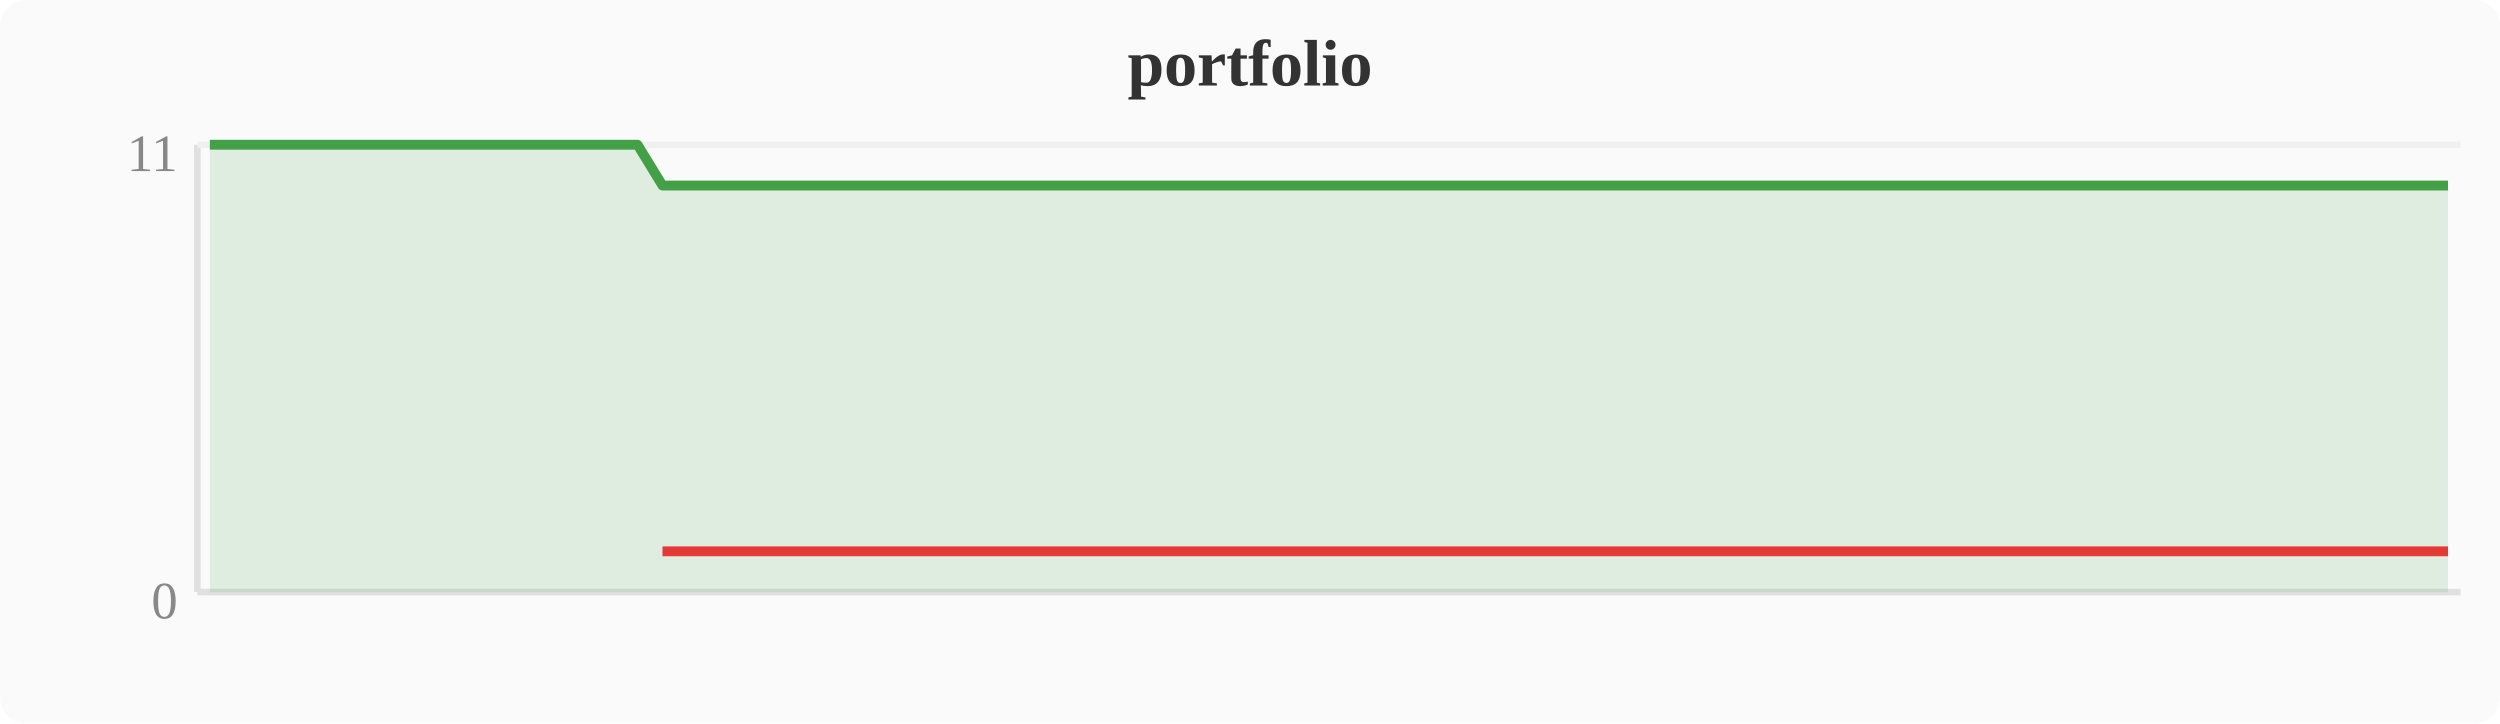
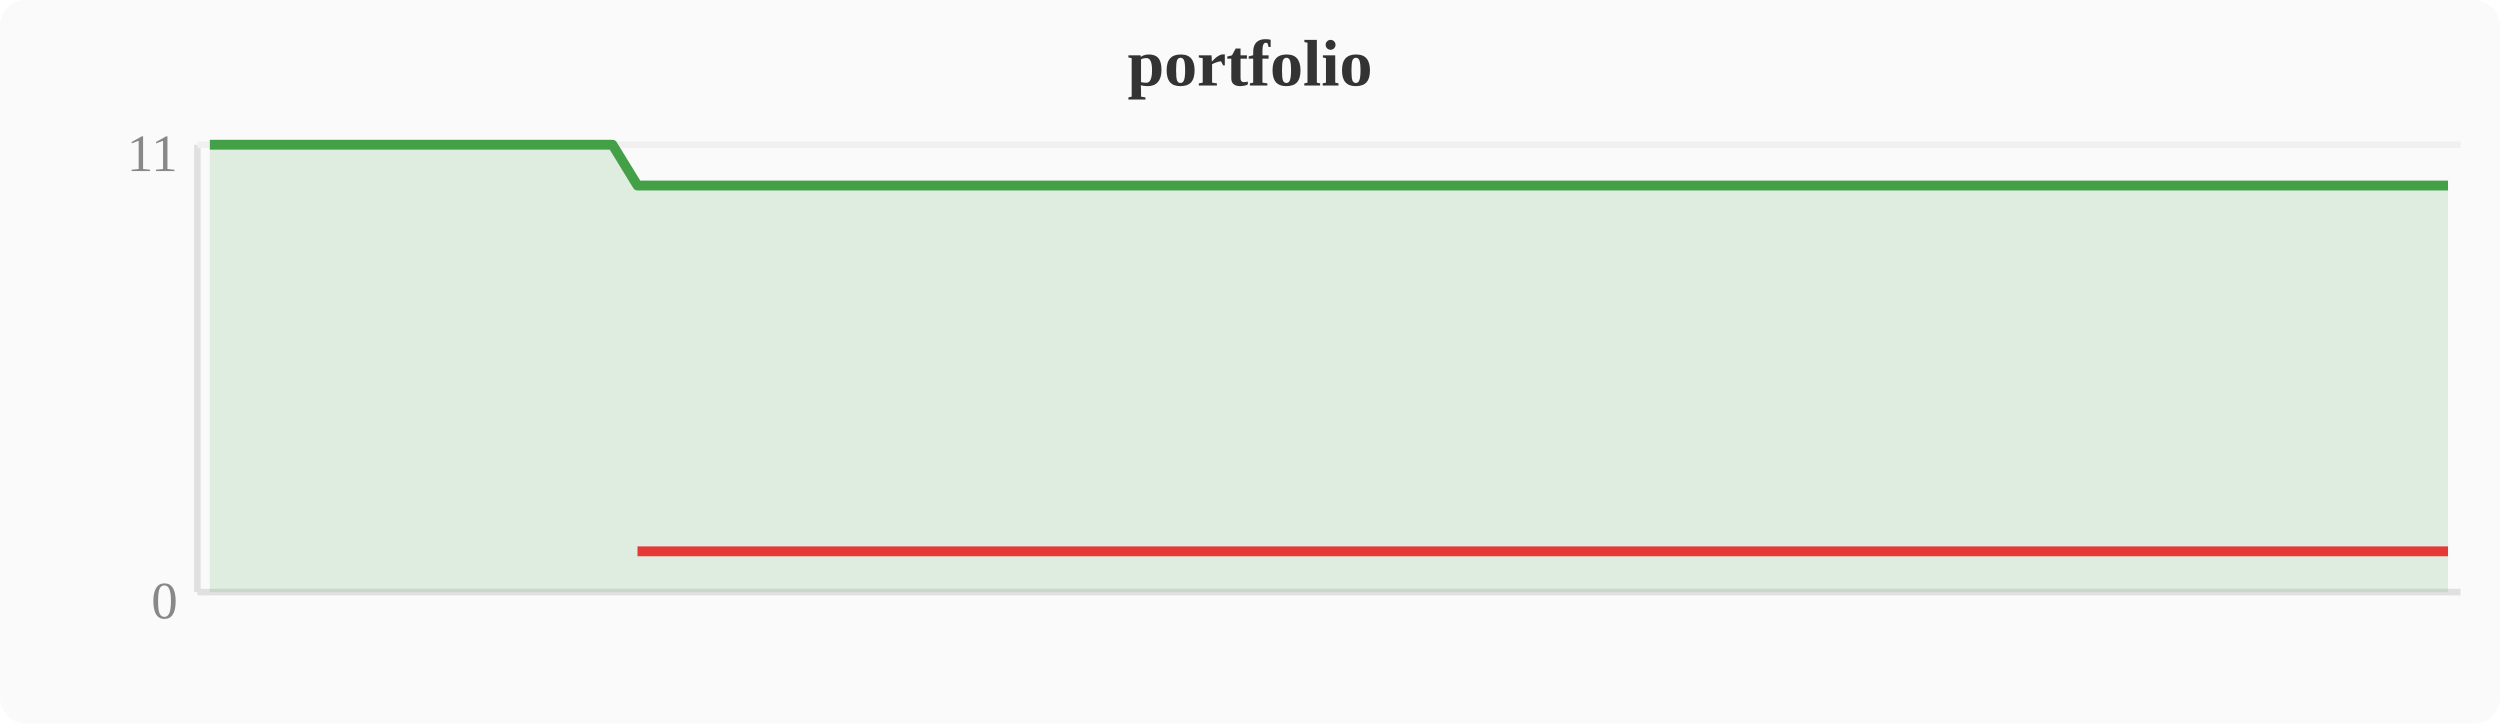
<svg xmlns="http://www.w3.org/2000/svg" width="380" height="110" viewBox="0 0 380 110">
  <rect width="380" height="110" fill="#fafafa" rx="4" />
  <text x="190" y="13" text-anchor="middle" font-size="10" font-weight="bold" fill="#333">portfolio</text>
  <line x1="30" y1="22" x2="30" y2="90" stroke="#e0e0e0" stroke-width="1" />
  <line x1="30" y1="90" x2="374" y2="90" stroke="#e0e0e0" stroke-width="1" />
  <line x1="30" y1="22" x2="374" y2="22" stroke="#f0f0f0" stroke-width="1" />
  <text x="27" y="94" text-anchor="end" font-size="8" fill="#888">0</text>
  <text x="27" y="26" text-anchor="end" font-size="8" fill="#888">11</text>
-   <polygon points="31.9,22.0 35.7,22.0 39.6,22.0 43.4,22.0 47.2,22.0 51.0,22.0 54.8,22.0 58.7,22.0 62.5,22.0 66.3,22.0 70.1,22.0 74.0,22.0 77.8,22.0 81.6,22.0 85.4,22.0 89.2,22.0 93.1,22.0 96.9,22.0 100.7,28.2 104.5,28.2 108.4,28.2 112.2,28.2 116.0,28.2 119.8,28.2 123.6,28.2 127.5,28.2 131.3,28.2 135.1,28.2 138.9,28.2 142.8,28.2 146.6,28.2 150.4,28.2 154.2,28.2 158.0,28.2 161.9,28.2 165.7,28.2 169.5,28.2 173.3,28.2 177.2,28.2 181.0,28.2 184.8,28.2 188.6,28.2 192.4,28.2 196.3,28.2 200.1,28.2 203.9,28.2 207.7,28.2 211.6,28.2 215.4,28.2 219.2,28.2 223.0,28.2 226.8,28.2 230.7,28.2 234.5,28.2 238.3,28.2 242.1,28.2 246.0,28.2 249.8,28.2 253.6,28.2 257.4,28.2 261.2,28.2 265.1,28.2 268.9,28.2 272.7,28.2 276.5,28.2 280.4,28.2 284.2,28.2 288.0,28.2 291.8,28.2 295.6,28.2 299.5,28.2 303.3,28.2 307.1,28.2 310.9,28.2 314.8,28.2 318.6,28.2 322.4,28.2 326.2,28.2 330.0,28.2 333.9,28.2 337.7,28.2 341.5,28.2 345.3,28.2 349.2,28.2 353.0,28.2 356.8,28.2 360.6,28.2 364.4,28.2 368.3,28.2 372.1,28.2 372.1,90 31.9,90" fill="#43a047" opacity="0.15" />
-   <polyline points="31.9,22.0 35.7,22.0 39.6,22.0 43.4,22.0 47.2,22.0 51.0,22.0 54.8,22.0 58.7,22.0 62.5,22.0 66.3,22.0 70.1,22.0 74.0,22.0 77.8,22.0 81.6,22.0 85.4,22.0 89.2,22.0 93.1,22.0 96.9,22.0 100.7,28.2 104.5,28.2 108.4,28.2 112.2,28.2 116.0,28.2 119.8,28.2 123.6,28.2 127.5,28.2 131.3,28.2 135.1,28.2 138.9,28.2 142.8,28.2 146.6,28.2 150.4,28.2 154.2,28.2 158.0,28.2 161.9,28.2 165.7,28.2 169.5,28.2 173.3,28.2 177.2,28.2 181.0,28.2 184.8,28.2 188.6,28.2 192.4,28.2 196.3,28.2 200.1,28.2 203.9,28.2 207.7,28.2 211.6,28.2 215.4,28.2 219.2,28.2 223.0,28.2 226.8,28.2 230.7,28.2 234.5,28.2 238.3,28.2 242.1,28.2 246.0,28.2 249.8,28.2 253.6,28.2 257.4,28.2 261.2,28.2 265.1,28.2 268.9,28.2 272.7,28.2 276.5,28.2 280.4,28.2 284.2,28.2 288.0,28.2 291.8,28.2 295.6,28.2 299.5,28.2 303.3,28.2 307.1,28.2 310.9,28.2 314.8,28.2 318.6,28.2 322.4,28.2 326.2,28.2 330.0,28.2 333.9,28.2 337.7,28.2 341.5,28.2 345.3,28.2 349.2,28.2 353.0,28.2 356.8,28.2 360.6,28.2 364.4,28.2 368.3,28.2 372.1,28.2" fill="none" stroke="#43a047" stroke-width="1.5" stroke-linejoin="round" />
-   <polyline points="100.7,83.8 104.5,83.8 108.4,83.8 112.2,83.8 116.0,83.8 119.8,83.8 123.6,83.8 127.5,83.8 131.3,83.8 135.1,83.8 138.9,83.8 142.8,83.8 146.6,83.8 150.4,83.8 154.2,83.8 158.0,83.8 161.9,83.8 165.7,83.8 169.5,83.8 173.3,83.8 177.2,83.8 181.0,83.8 184.8,83.8 188.6,83.8 192.4,83.8 196.3,83.8 200.1,83.8 203.9,83.8 207.7,83.8 211.6,83.8 215.4,83.8 219.2,83.8 223.0,83.8 226.8,83.8 230.7,83.8 234.5,83.8 238.3,83.8 242.1,83.8 246.0,83.8 249.8,83.8 253.6,83.8 257.4,83.8 261.2,83.8 265.1,83.8 268.9,83.8 272.7,83.8 276.5,83.8 280.4,83.8 284.2,83.8 288.0,83.8 291.8,83.8 295.6,83.8 299.5,83.8 303.3,83.8 307.1,83.8 310.9,83.8 314.8,83.8 318.6,83.8 322.4,83.8 326.2,83.8 330.0,83.8 333.9,83.8 337.7,83.8 341.5,83.8 345.3,83.8 349.2,83.8 353.0,83.8 356.8,83.8 360.6,83.8 364.4,83.8 368.3,83.8 372.1,83.8" fill="none" stroke="#e53935" stroke-width="1.5" stroke-linejoin="round" />
+   <polygon points="31.9,22.0 35.7,22.0 39.6,22.0 43.4,22.0 47.2,22.0 51.0,22.0 54.8,22.0 58.7,22.0 62.5,22.0 66.3,22.0 70.1,22.0 74.0,22.0 77.8,22.0 81.6,22.0 85.4,22.0 89.2,22.0 93.1,22.0 96.9,28.2 100.7,28.2 104.5,28.2 108.4,28.2 112.2,28.2 116.0,28.2 119.8,28.2 123.6,28.2 127.5,28.2 131.3,28.2 135.1,28.2 138.9,28.2 142.8,28.2 146.6,28.2 150.4,28.2 154.2,28.2 158.0,28.2 161.9,28.2 165.7,28.2 169.5,28.2 173.3,28.2 177.2,28.2 181.0,28.2 184.8,28.2 188.6,28.2 192.4,28.2 196.3,28.2 200.1,28.2 203.9,28.2 207.7,28.2 211.6,28.2 215.4,28.2 219.2,28.2 223.0,28.2 226.8,28.2 230.7,28.2 234.5,28.2 238.3,28.2 242.1,28.2 246.0,28.2 249.8,28.2 253.6,28.2 257.4,28.2 261.2,28.2 265.1,28.2 268.9,28.2 272.7,28.2 276.5,28.2 280.4,28.2 284.2,28.2 288.0,28.2 291.8,28.2 295.6,28.2 299.5,28.2 303.3,28.2 307.1,28.2 310.9,28.2 314.8,28.2 318.6,28.2 322.4,28.2 326.2,28.2 330.0,28.2 333.9,28.2 337.7,28.2 341.5,28.2 345.3,28.2 349.2,28.2 353.0,28.2 356.8,28.2 360.6,28.2 364.4,28.2 368.3,28.2 372.1,28.2 372.1,90 31.9,90" fill="#43a047" opacity="0.15" />
+   <polyline points="31.9,22.0 35.7,22.0 39.6,22.0 43.4,22.0 47.2,22.0 51.0,22.0 54.8,22.0 58.7,22.0 62.5,22.0 66.3,22.0 70.1,22.0 74.0,22.0 77.8,22.0 81.6,22.0 85.4,22.0 89.2,22.0 93.1,22.0 96.9,28.2 100.7,28.2 104.5,28.2 108.4,28.2 112.2,28.2 116.0,28.2 119.8,28.2 123.6,28.2 127.5,28.2 131.3,28.2 135.1,28.2 138.9,28.2 142.8,28.2 146.6,28.2 150.4,28.2 154.2,28.2 158.0,28.2 161.9,28.2 165.7,28.2 169.5,28.2 173.3,28.2 177.2,28.2 181.0,28.2 184.8,28.2 188.6,28.2 192.4,28.2 196.3,28.2 200.1,28.2 203.9,28.2 207.7,28.2 211.6,28.2 215.4,28.2 219.2,28.2 223.0,28.2 226.8,28.2 230.7,28.2 234.5,28.2 238.3,28.2 242.1,28.2 246.0,28.2 249.8,28.2 253.6,28.2 257.4,28.2 261.2,28.2 265.1,28.2 268.9,28.2 272.7,28.2 276.5,28.2 280.4,28.2 284.2,28.2 288.0,28.2 291.8,28.2 295.6,28.2 299.5,28.2 303.3,28.2 307.1,28.2 310.9,28.2 314.8,28.2 318.6,28.2 322.4,28.2 326.2,28.2 330.0,28.2 333.9,28.2 337.7,28.2 341.5,28.2 345.3,28.2 349.2,28.2 353.0,28.2 356.8,28.2 360.6,28.2 364.4,28.2 368.3,28.2 372.1,28.2" fill="none" stroke="#43a047" stroke-width="1.5" stroke-linejoin="round" />
+   <polyline points="96.9,83.8 100.7,83.8 104.5,83.8 108.4,83.8 112.2,83.8 116.0,83.8 119.8,83.8 123.6,83.8 127.5,83.8 131.3,83.8 135.1,83.8 138.9,83.8 142.8,83.8 146.6,83.8 150.4,83.8 154.2,83.8 158.0,83.8 161.9,83.8 165.7,83.8 169.5,83.8 173.3,83.8 177.2,83.8 181.0,83.8 184.8,83.8 188.6,83.8 192.4,83.8 196.3,83.8 200.1,83.8 203.9,83.8 207.7,83.8 211.6,83.8 215.4,83.8 219.2,83.8 223.0,83.8 226.8,83.8 230.7,83.8 234.5,83.8 238.3,83.8 242.1,83.8 246.0,83.8 249.8,83.8 253.6,83.8 257.4,83.8 261.2,83.8 265.1,83.8 268.9,83.8 272.7,83.8 276.5,83.8 280.4,83.8 284.2,83.8 288.0,83.8 291.8,83.8 295.6,83.8 299.5,83.8 303.3,83.8 307.1,83.8 310.9,83.8 314.8,83.8 318.6,83.8 322.4,83.8 326.2,83.8 330.0,83.8 333.9,83.8 337.7,83.8 341.5,83.8 345.3,83.8 349.2,83.8 353.0,83.8 356.8,83.8 360.6,83.8 364.4,83.8 368.3,83.8 372.1,83.8" fill="none" stroke="#e53935" stroke-width="1.5" stroke-linejoin="round" />
</svg>
